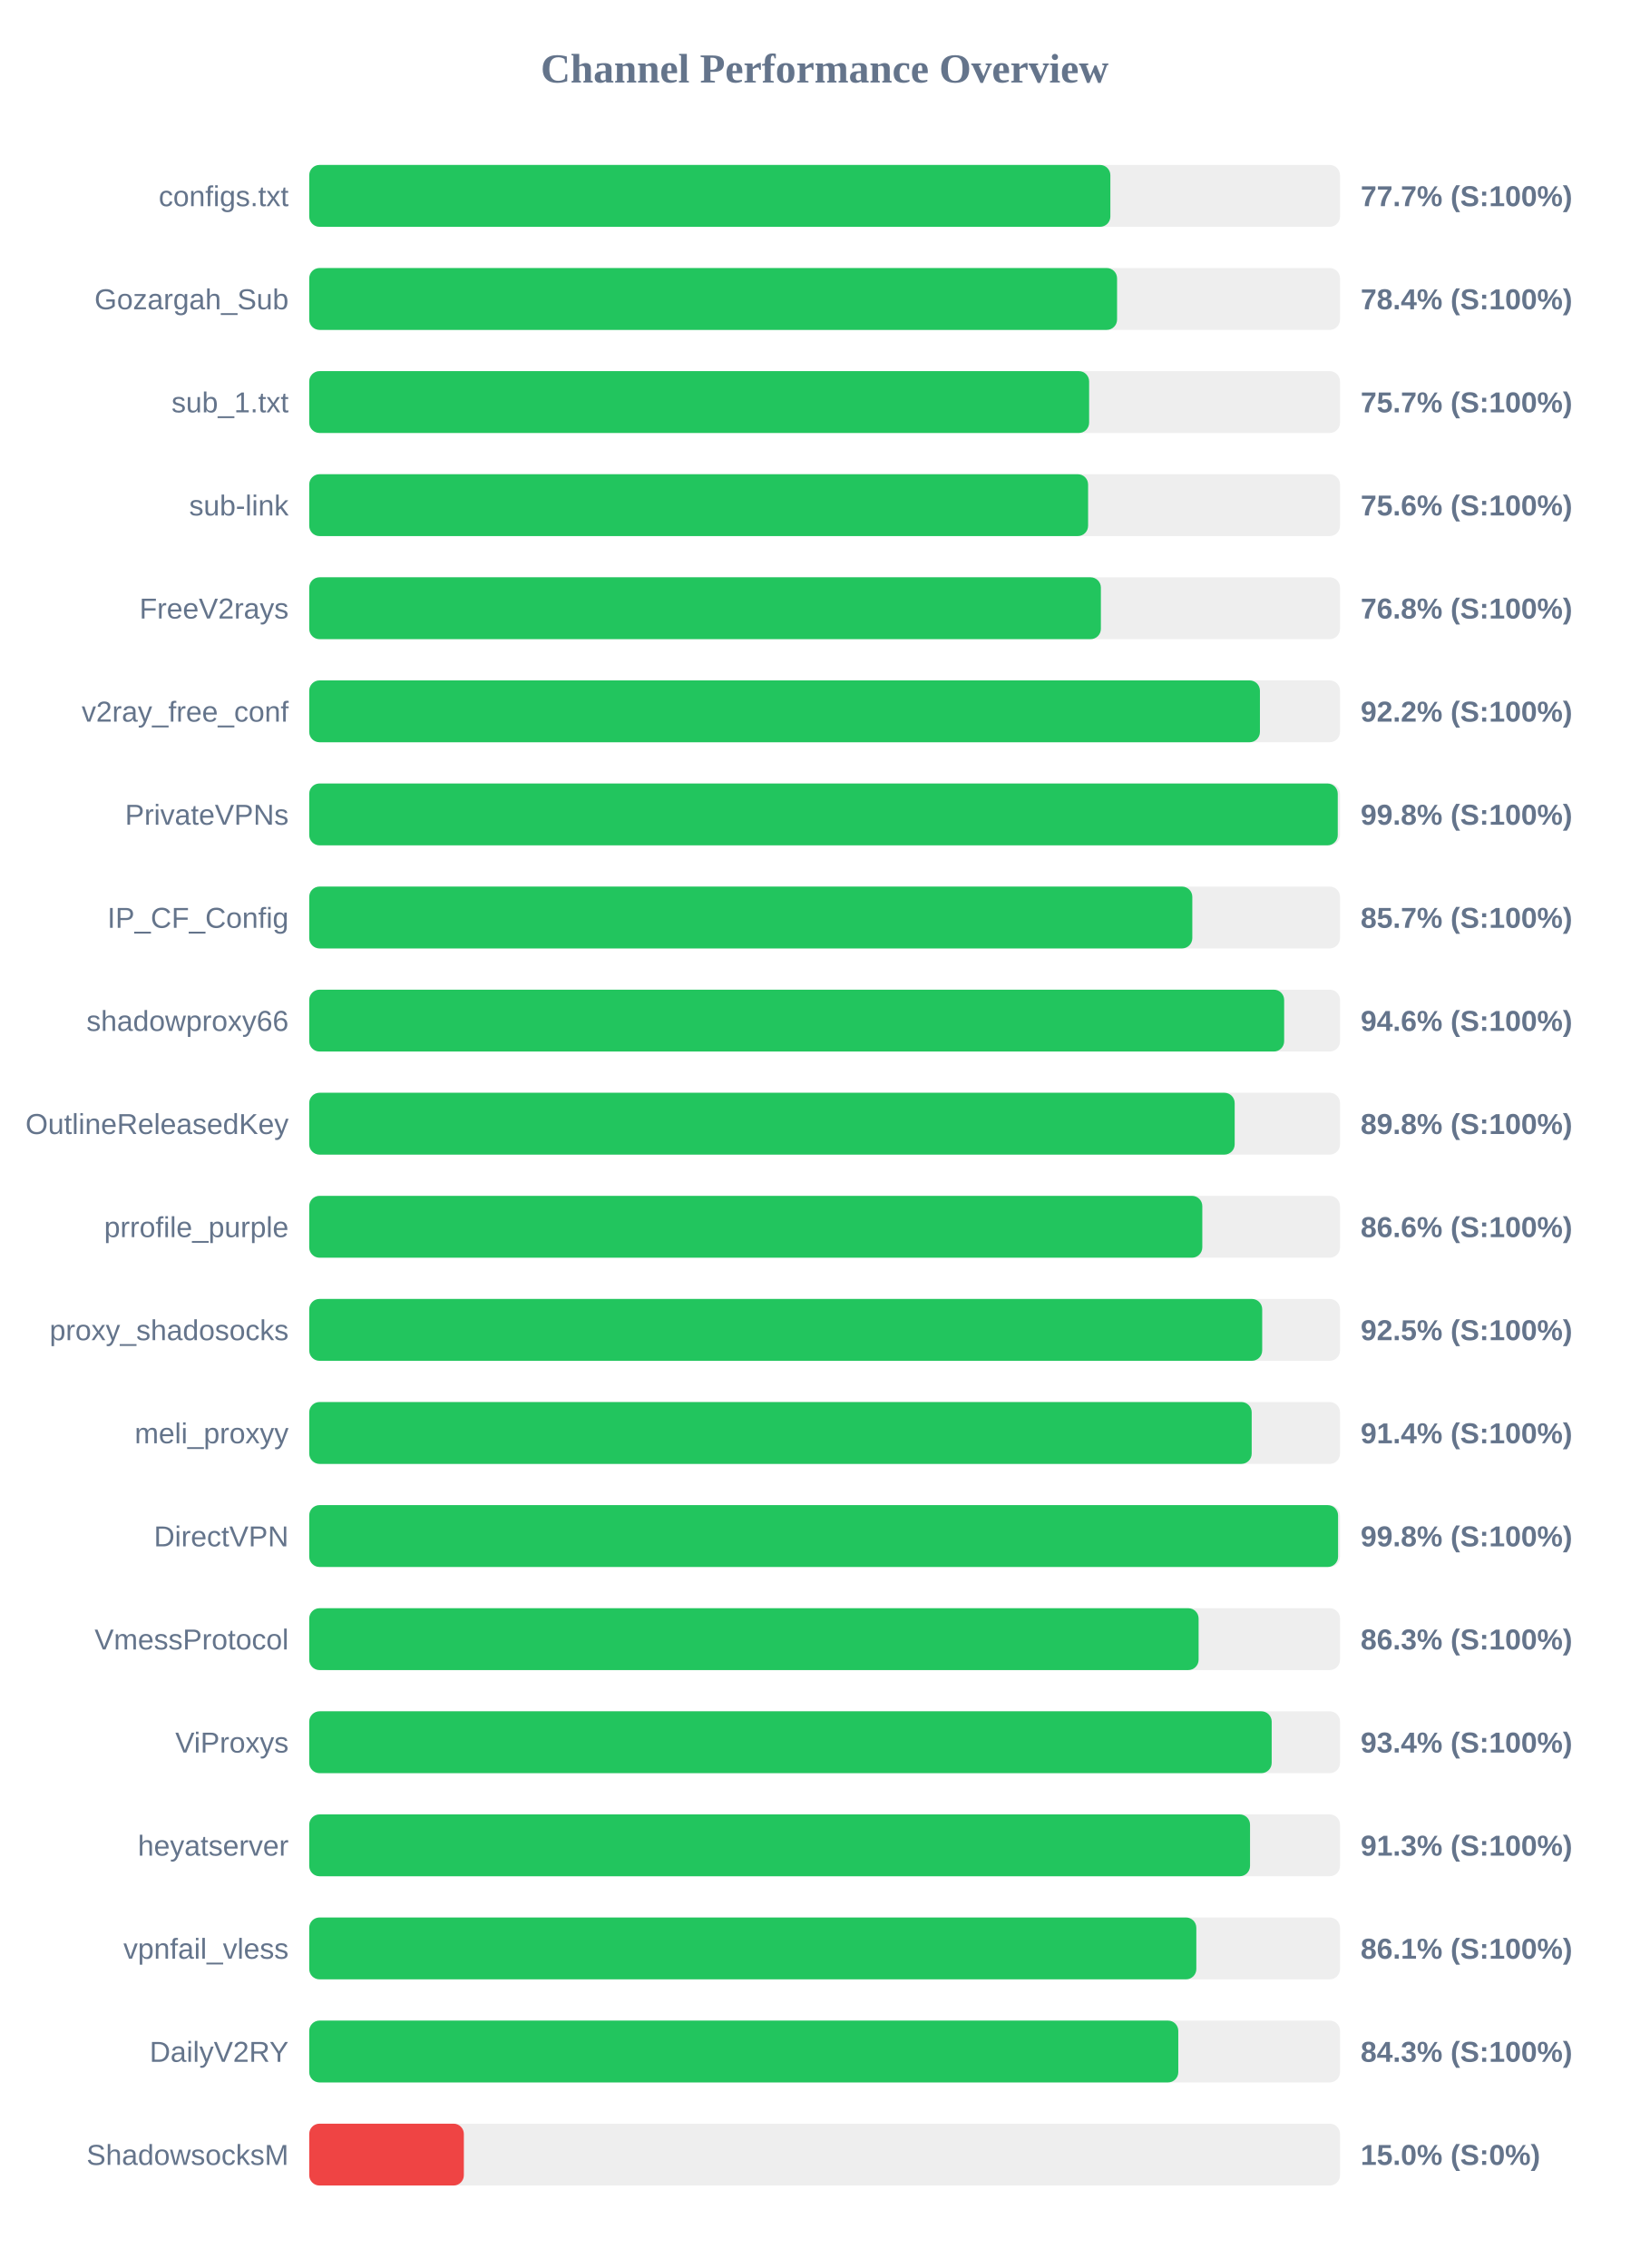
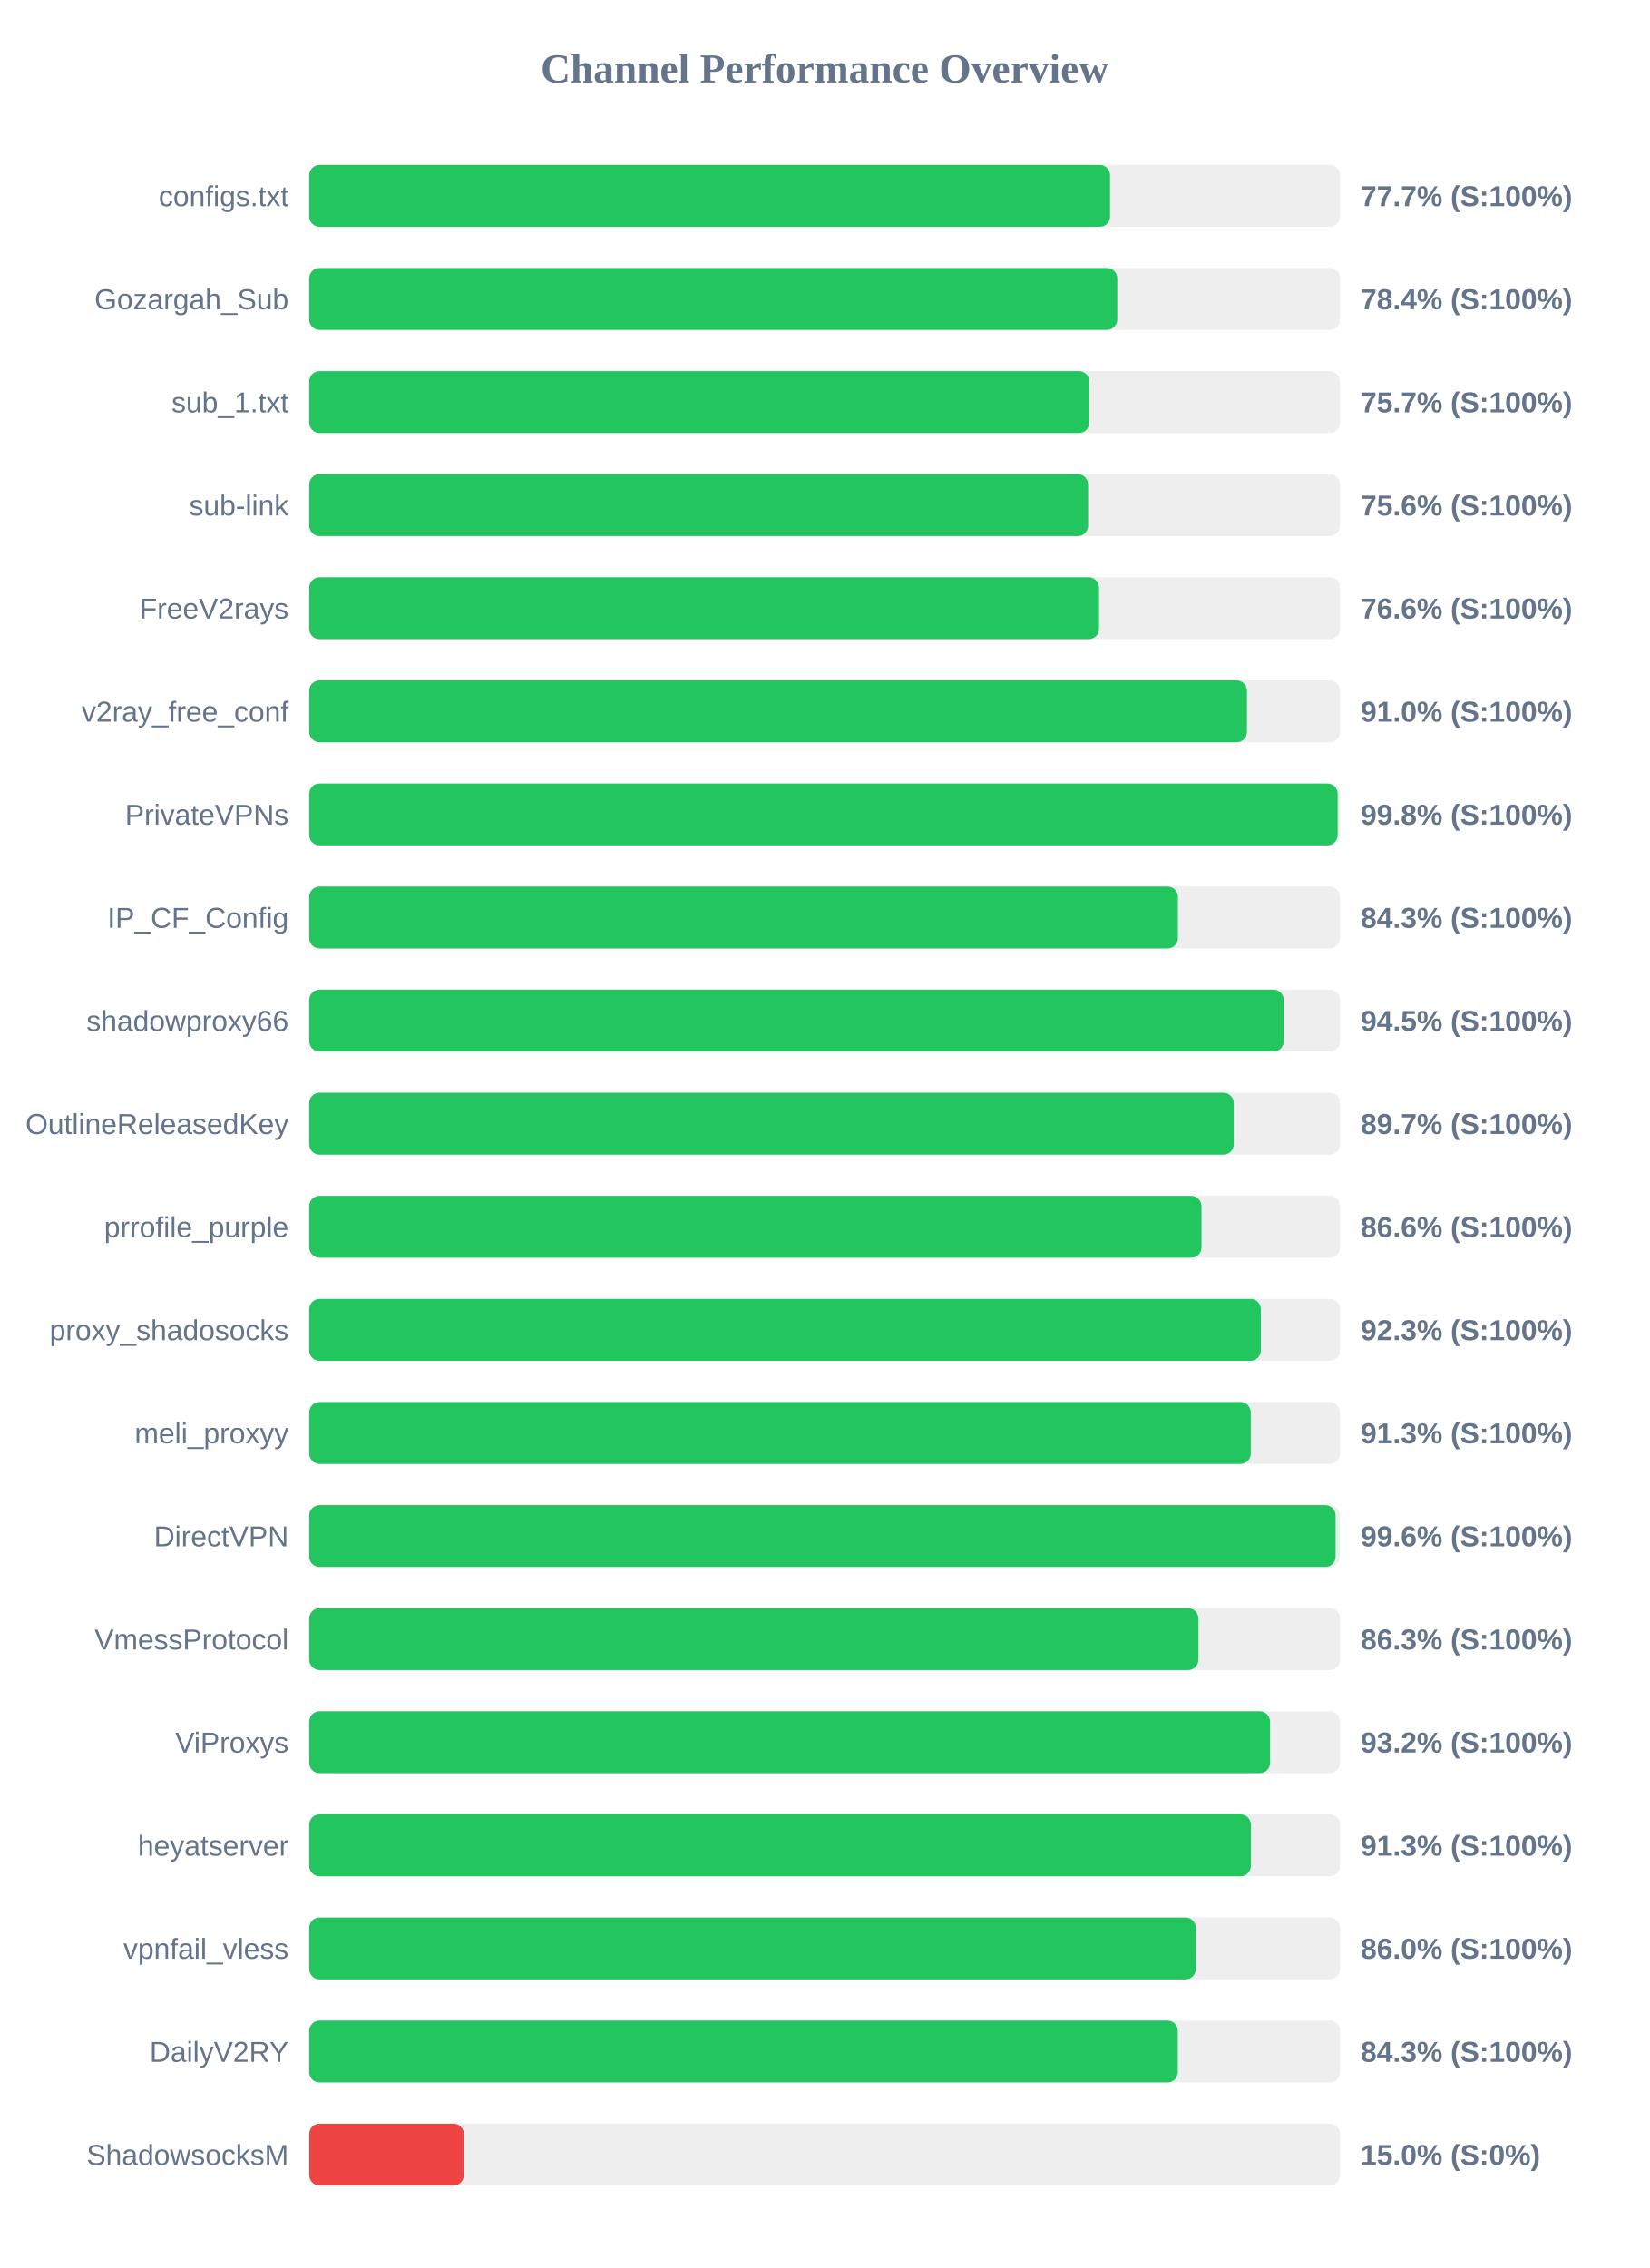
<svg xmlns="http://www.w3.org/2000/svg" width="800" height="1100" version="1.1">
  <style>
        .row { font: 14px Arial; fill: #64748b; }
        .score { font: bold 14px Arial; fill: #64748b; }
    </style>
  <text x="400" y="40" text-anchor="middle" font-size="20px" font-weight="bold" fill="#64748b">Channel Performance Overview</text>
  <rect x="150" y="80" width="500" height="30" fill="#eee" rx="5" />
-   <rect x="150" y="80" width="388.6" height="30" fill="#22c55e" rx="5" />
+   <rect x="150" y="80" width="388.45" height="30" fill="#22c55e" rx="5" />
  <text x="140" y="100" text-anchor="end" class="row">configs.txt</text>
  <text x="660" y="100" text-anchor="start" class="score">77.7% (S:100%)</text>
  <rect x="150" y="130" width="500" height="30" fill="#eee" rx="5" />
-   <rect x="150" y="130" width="391.85" height="30" fill="#22c55e" rx="5" />
+   <rect x="150" y="130" width="391.95" height="30" fill="#22c55e" rx="5" />
  <text x="140" y="150" text-anchor="end" class="row">Gozargah_Sub</text>
  <text x="660" y="150" text-anchor="start" class="score">78.4% (S:100%)</text>
  <rect x="150" y="180" width="500" height="30" fill="#eee" rx="5" />
-   <rect x="150" y="180" width="378.3" height="30" fill="#22c55e" rx="5" />
+   <rect x="150" y="180" width="378.35" height="30" fill="#22c55e" rx="5" />
  <text x="140" y="200" text-anchor="end" class="row">sub_1.txt</text>
  <text x="660" y="200" text-anchor="start" class="score">75.7% (S:100%)</text>
  <rect x="150" y="230" width="500" height="30" fill="#eee" rx="5" />
  <rect x="150" y="230" width="377.8" height="30" fill="#22c55e" rx="5" />
  <text x="140" y="250" text-anchor="end" class="row">sub-link</text>
  <text x="660" y="250" text-anchor="start" class="score">75.6% (S:100%)</text>
  <rect x="150" y="280" width="500" height="30" fill="#eee" rx="5" />
-   <rect x="150" y="280" width="384.0" height="30" fill="#22c55e" rx="5" />
+   <rect x="150" y="280" width="383.1" height="30" fill="#22c55e" rx="5" />
  <text x="140" y="300" text-anchor="end" class="row">FreeV2rays</text>
-   <text x="660" y="300" text-anchor="start" class="score">76.8% (S:100%)</text>
+   <text x="660" y="300" text-anchor="start" class="score">76.6% (S:100%)</text>
  <rect x="150" y="330" width="500" height="30" fill="#eee" rx="5" />
-   <rect x="150" y="330" width="461.15" height="30" fill="#22c55e" rx="5" />
+   <rect x="150" y="330" width="454.85" height="30" fill="#22c55e" rx="5" />
  <text x="140" y="350" text-anchor="end" class="row">v2ray_free_conf</text>
-   <text x="660" y="350" text-anchor="start" class="score">92.2% (S:100%)</text>
+   <text x="660" y="350" text-anchor="start" class="score">91.0% (S:100%)</text>
  <rect x="150" y="380" width="500" height="30" fill="#eee" rx="5" />
-   <rect x="150" y="380" width="498.9" height="30" fill="#22c55e" rx="5" />
+   <rect x="150" y="380" width="498.85" height="30" fill="#22c55e" rx="5" />
  <text x="140" y="400" text-anchor="end" class="row">PrivateVPNs</text>
  <text x="660" y="400" text-anchor="start" class="score">99.8% (S:100%)</text>
  <rect x="150" y="430" width="500" height="30" fill="#eee" rx="5" />
-   <rect x="150" y="430" width="428.35" height="30" fill="#22c55e" rx="5" />
+   <rect x="150" y="430" width="421.35" height="30" fill="#22c55e" rx="5" />
  <text x="140" y="450" text-anchor="end" class="row">IP_CF_Config</text>
-   <text x="660" y="450" text-anchor="start" class="score">85.7% (S:100%)</text>
+   <text x="660" y="450" text-anchor="start" class="score">84.3% (S:100%)</text>
  <rect x="150" y="480" width="500" height="30" fill="#eee" rx="5" />
-   <rect x="150" y="480" width="472.9" height="30" fill="#22c55e" rx="5" />
+   <rect x="150" y="480" width="472.7" height="30" fill="#22c55e" rx="5" />
  <text x="140" y="500" text-anchor="end" class="row">shadowproxy66</text>
-   <text x="660" y="500" text-anchor="start" class="score">94.6% (S:100%)</text>
+   <text x="660" y="500" text-anchor="start" class="score">94.5% (S:100%)</text>
  <rect x="150" y="530" width="500" height="30" fill="#eee" rx="5" />
-   <rect x="150" y="530" width="448.9" height="30" fill="#22c55e" rx="5" />
+   <rect x="150" y="530" width="448.45" height="30" fill="#22c55e" rx="5" />
  <text x="140" y="550" text-anchor="end" class="row">OutlineReleasedKey</text>
-   <text x="660" y="550" text-anchor="start" class="score">89.8% (S:100%)</text>
+   <text x="660" y="550" text-anchor="start" class="score">89.7% (S:100%)</text>
  <rect x="150" y="580" width="500" height="30" fill="#eee" rx="5" />
-   <rect x="150" y="580" width="433.2" height="30" fill="#22c55e" rx="5" />
+   <rect x="150" y="580" width="432.8" height="30" fill="#22c55e" rx="5" />
  <text x="140" y="600" text-anchor="end" class="row">prrofile_purple</text>
  <text x="660" y="600" text-anchor="start" class="score">86.6% (S:100%)</text>
  <rect x="150" y="630" width="500" height="30" fill="#eee" rx="5" />
-   <rect x="150" y="630" width="462.25" height="30" fill="#22c55e" rx="5" />
+   <rect x="150" y="630" width="461.6" height="30" fill="#22c55e" rx="5" />
  <text x="140" y="650" text-anchor="end" class="row">proxy_shadosocks</text>
-   <text x="660" y="650" text-anchor="start" class="score">92.5% (S:100%)</text>
+   <text x="660" y="650" text-anchor="start" class="score">92.3% (S:100%)</text>
  <rect x="150" y="680" width="500" height="30" fill="#eee" rx="5" />
-   <rect x="150" y="680" width="457.15" height="30" fill="#22c55e" rx="5" />
+   <rect x="150" y="680" width="456.7" height="30" fill="#22c55e" rx="5" />
  <text x="140" y="700" text-anchor="end" class="row">meli_proxyy</text>
-   <text x="660" y="700" text-anchor="start" class="score">91.4% (S:100%)</text>
+   <text x="660" y="700" text-anchor="start" class="score">91.3% (S:100%)</text>
  <rect x="150" y="730" width="500" height="30" fill="#eee" rx="5" />
-   <rect x="150" y="730" width="499.05" height="30" fill="#22c55e" rx="5" />
+   <rect x="150" y="730" width="497.85" height="30" fill="#22c55e" rx="5" />
  <text x="140" y="750" text-anchor="end" class="row">DirectVPN</text>
-   <text x="660" y="750" text-anchor="start" class="score">99.8% (S:100%)</text>
+   <text x="660" y="750" text-anchor="start" class="score">99.6% (S:100%)</text>
  <rect x="150" y="780" width="500" height="30" fill="#eee" rx="5" />
-   <rect x="150" y="780" width="431.4" height="30" fill="#22c55e" rx="5" />
+   <rect x="150" y="780" width="431.3" height="30" fill="#22c55e" rx="5" />
  <text x="140" y="800" text-anchor="end" class="row">VmessProtocol</text>
  <text x="660" y="800" text-anchor="start" class="score">86.3% (S:100%)</text>
  <rect x="150" y="830" width="500" height="30" fill="#eee" rx="5" />
-   <rect x="150" y="830" width="466.85" height="30" fill="#22c55e" rx="5" />
+   <rect x="150" y="830" width="466.05" height="30" fill="#22c55e" rx="5" />
  <text x="140" y="850" text-anchor="end" class="row">ViProxys</text>
-   <text x="660" y="850" text-anchor="start" class="score">93.4% (S:100%)</text>
+   <text x="660" y="850" text-anchor="start" class="score">93.2% (S:100%)</text>
  <rect x="150" y="880" width="500" height="30" fill="#eee" rx="5" />
-   <rect x="150" y="880" width="456.35" height="30" fill="#22c55e" rx="5" />
+   <rect x="150" y="880" width="456.75" height="30" fill="#22c55e" rx="5" />
  <text x="140" y="900" text-anchor="end" class="row">heyatserver</text>
  <text x="660" y="900" text-anchor="start" class="score">91.3% (S:100%)</text>
  <rect x="150" y="930" width="500" height="30" fill="#eee" rx="5" />
-   <rect x="150" y="930" width="430.3" height="30" fill="#22c55e" rx="5" />
+   <rect x="150" y="930" width="430.05" height="30" fill="#22c55e" rx="5" />
  <text x="140" y="950" text-anchor="end" class="row">vpnfail_vless</text>
-   <text x="660" y="950" text-anchor="start" class="score">86.1% (S:100%)</text>
+   <text x="660" y="950" text-anchor="start" class="score">86.0% (S:100%)</text>
  <rect x="150" y="980" width="500" height="30" fill="#eee" rx="5" />
-   <rect x="150" y="980" width="421.55" height="30" fill="#22c55e" rx="5" />
+   <rect x="150" y="980" width="421.3" height="30" fill="#22c55e" rx="5" />
  <text x="140" y="1000" text-anchor="end" class="row">DailyV2RY</text>
  <text x="660" y="1000" text-anchor="start" class="score">84.3% (S:100%)</text>
  <rect x="150" y="1030" width="500" height="30" fill="#eee" rx="5" />
  <rect x="150" y="1030" width="75.0" height="30" fill="#ef4444" rx="5" />
  <text x="140" y="1050" text-anchor="end" class="row">ShadowsocksM</text>
  <text x="660" y="1050" text-anchor="start" class="score">15.0% (S:0%)</text>
</svg>
